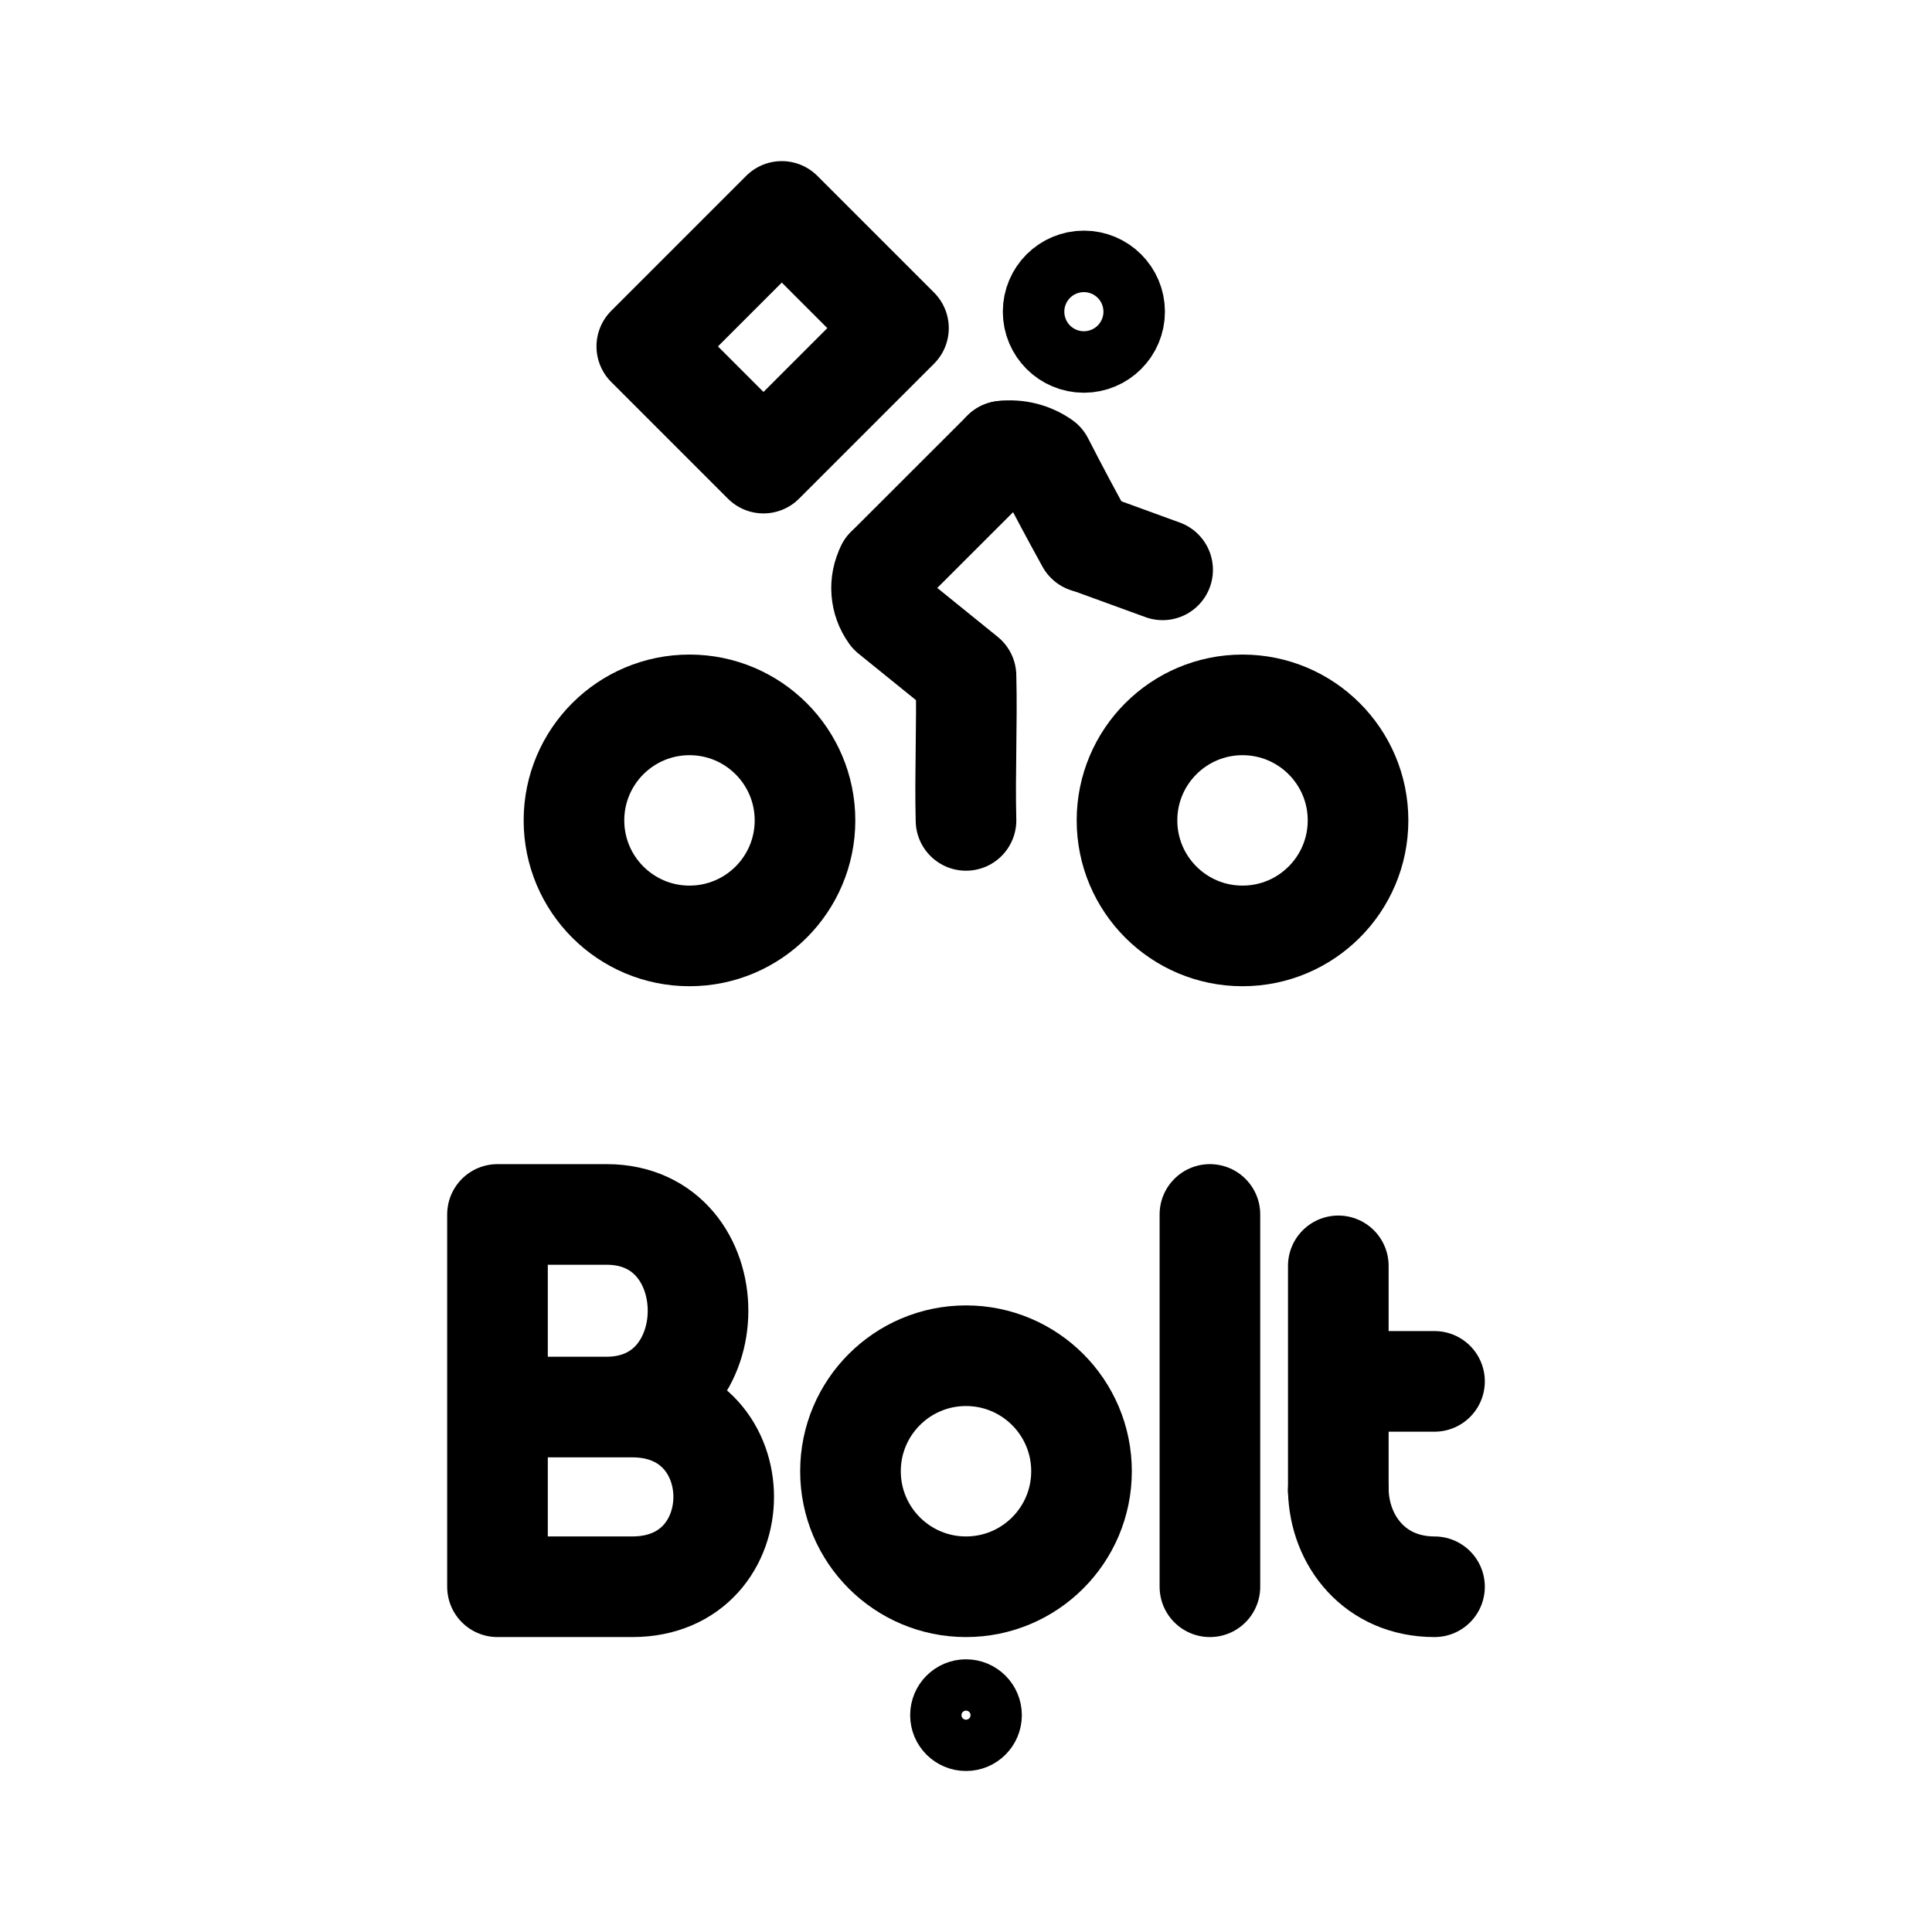
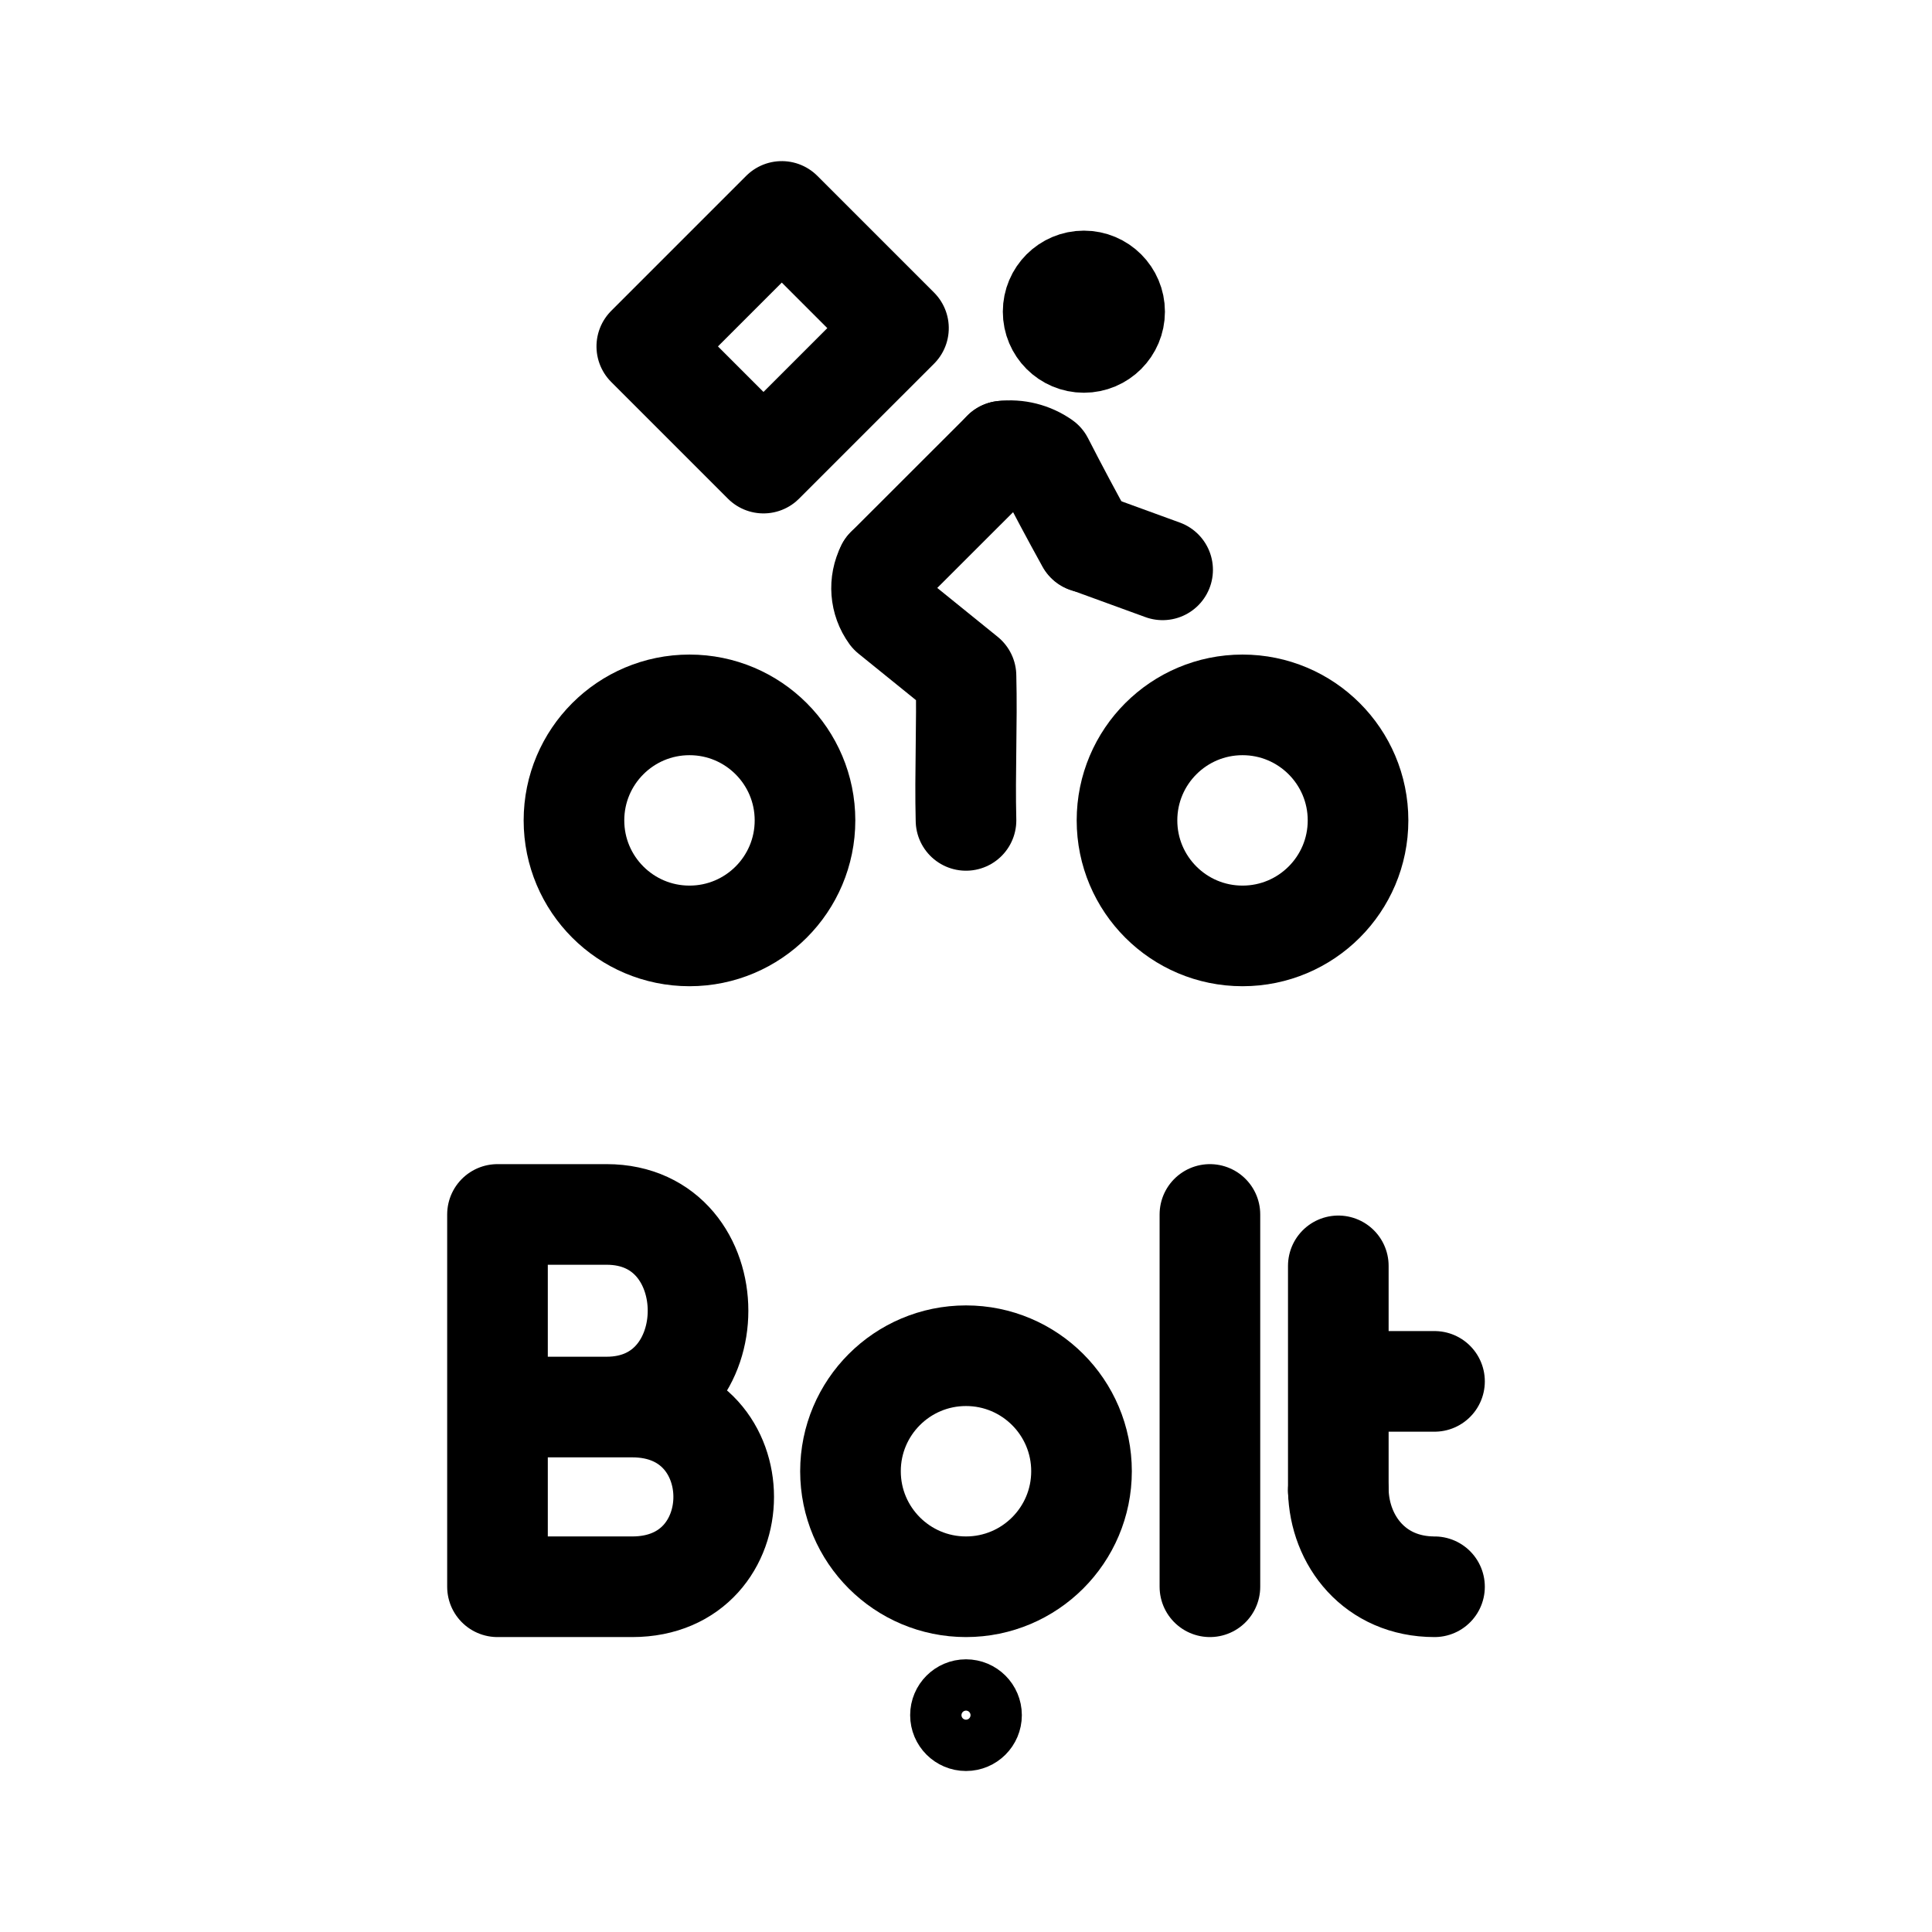
<svg xmlns="http://www.w3.org/2000/svg" width="192" height="192" viewBox="0 0 192 192">
  <defs>
-     <style>.cls-1,.cls-2,.cls-3,.cls-4,.cls-5{fill:none;stroke:#000;}.cls-1,.cls-4,.cls-5{stroke-linecap:round;}.cls-1,.cls-2,.cls-4,.cls-5{stroke-width:10px;}.cls-3{stroke-width:6px;}.cls-4,.cls-5{stroke-linejoin:round;}.cls-4{fill-rule:evenodd;}</style>
+     <style>.cls-1,.cls-2,.cls-3,.cls-4,.cls-5{fill:none;}.cls-1,.cls-2,.cls-3,.cls-4,.cls-5,.cls-6{stroke:#000;}.cls-1,.cls-4,.cls-5,.cls-6{stroke-linecap:round;}.cls-1,.cls-2,.cls-4,.cls-5,.cls-6{stroke-width:10px;}.cls-3{stroke-width:6px;}.cls-4,.cls-5,.cls-6{stroke-linejoin:round;}.cls-4{fill-rule:evenodd;}</style>
  </defs>
  <path class="cls-1" d="M133,125.8v22.32m0-10.84h9.56m-22.32-16.59v37" />
  <circle class="cls-2" cx="96" cy="146.21" r="11.48" />
  <circle class="cls-3" cx="96" cy="170.45" r="2.55" />
  <path class="cls-1" d="M49.44,120.69v37m0-37H60.28M49.44,139.83H62.83M49.44,157.69H62.83m0,0c12.12,0,12.12-17.86,0-17.86m79.73,17.86c-5.93,0-9.44-4.57-9.56-9.57m-72.72-8.29c12.12,0,12.12-19.14,0-19.14" />
  <circle class="cls-2" cx="123.48" cy="81.53" r="11.48" />
  <circle class="cls-2" cx="68.52" cy="81.53" r="11.48" />
  <path class="cls-4" d="M99.68,44.83a5.76,5.76,0,0,1,4,1q2.09,4.08,4.3,8.07" />
  <path class="cls-4" d="M96,81.53c-.12-4.79.12-9.57,0-14.36l-7.54-6.1a4.48,4.48,0,0,1-.36-4.67" />
  <line class="cls-5" x1="88.1" y1="56.4" x2="99.68" y2="44.83" />
  <line class="cls-5" x1="108.02" y1="53.89" x2="115.54" y2="56.63" />
-   <rect class="cls-5" x="104.66" y="27.92" width="6.11" height="6.11" rx="3.06" />
+   <rect class="cls-6" x="104.66" y="27.92" width="6.11" height="6.11" rx="3.06" />
  <rect class="cls-5" x="67.29" y="25.31" width="18.97" height="16.4" transform="translate(-1.2 64.11) rotate(-45)" />
</svg>
